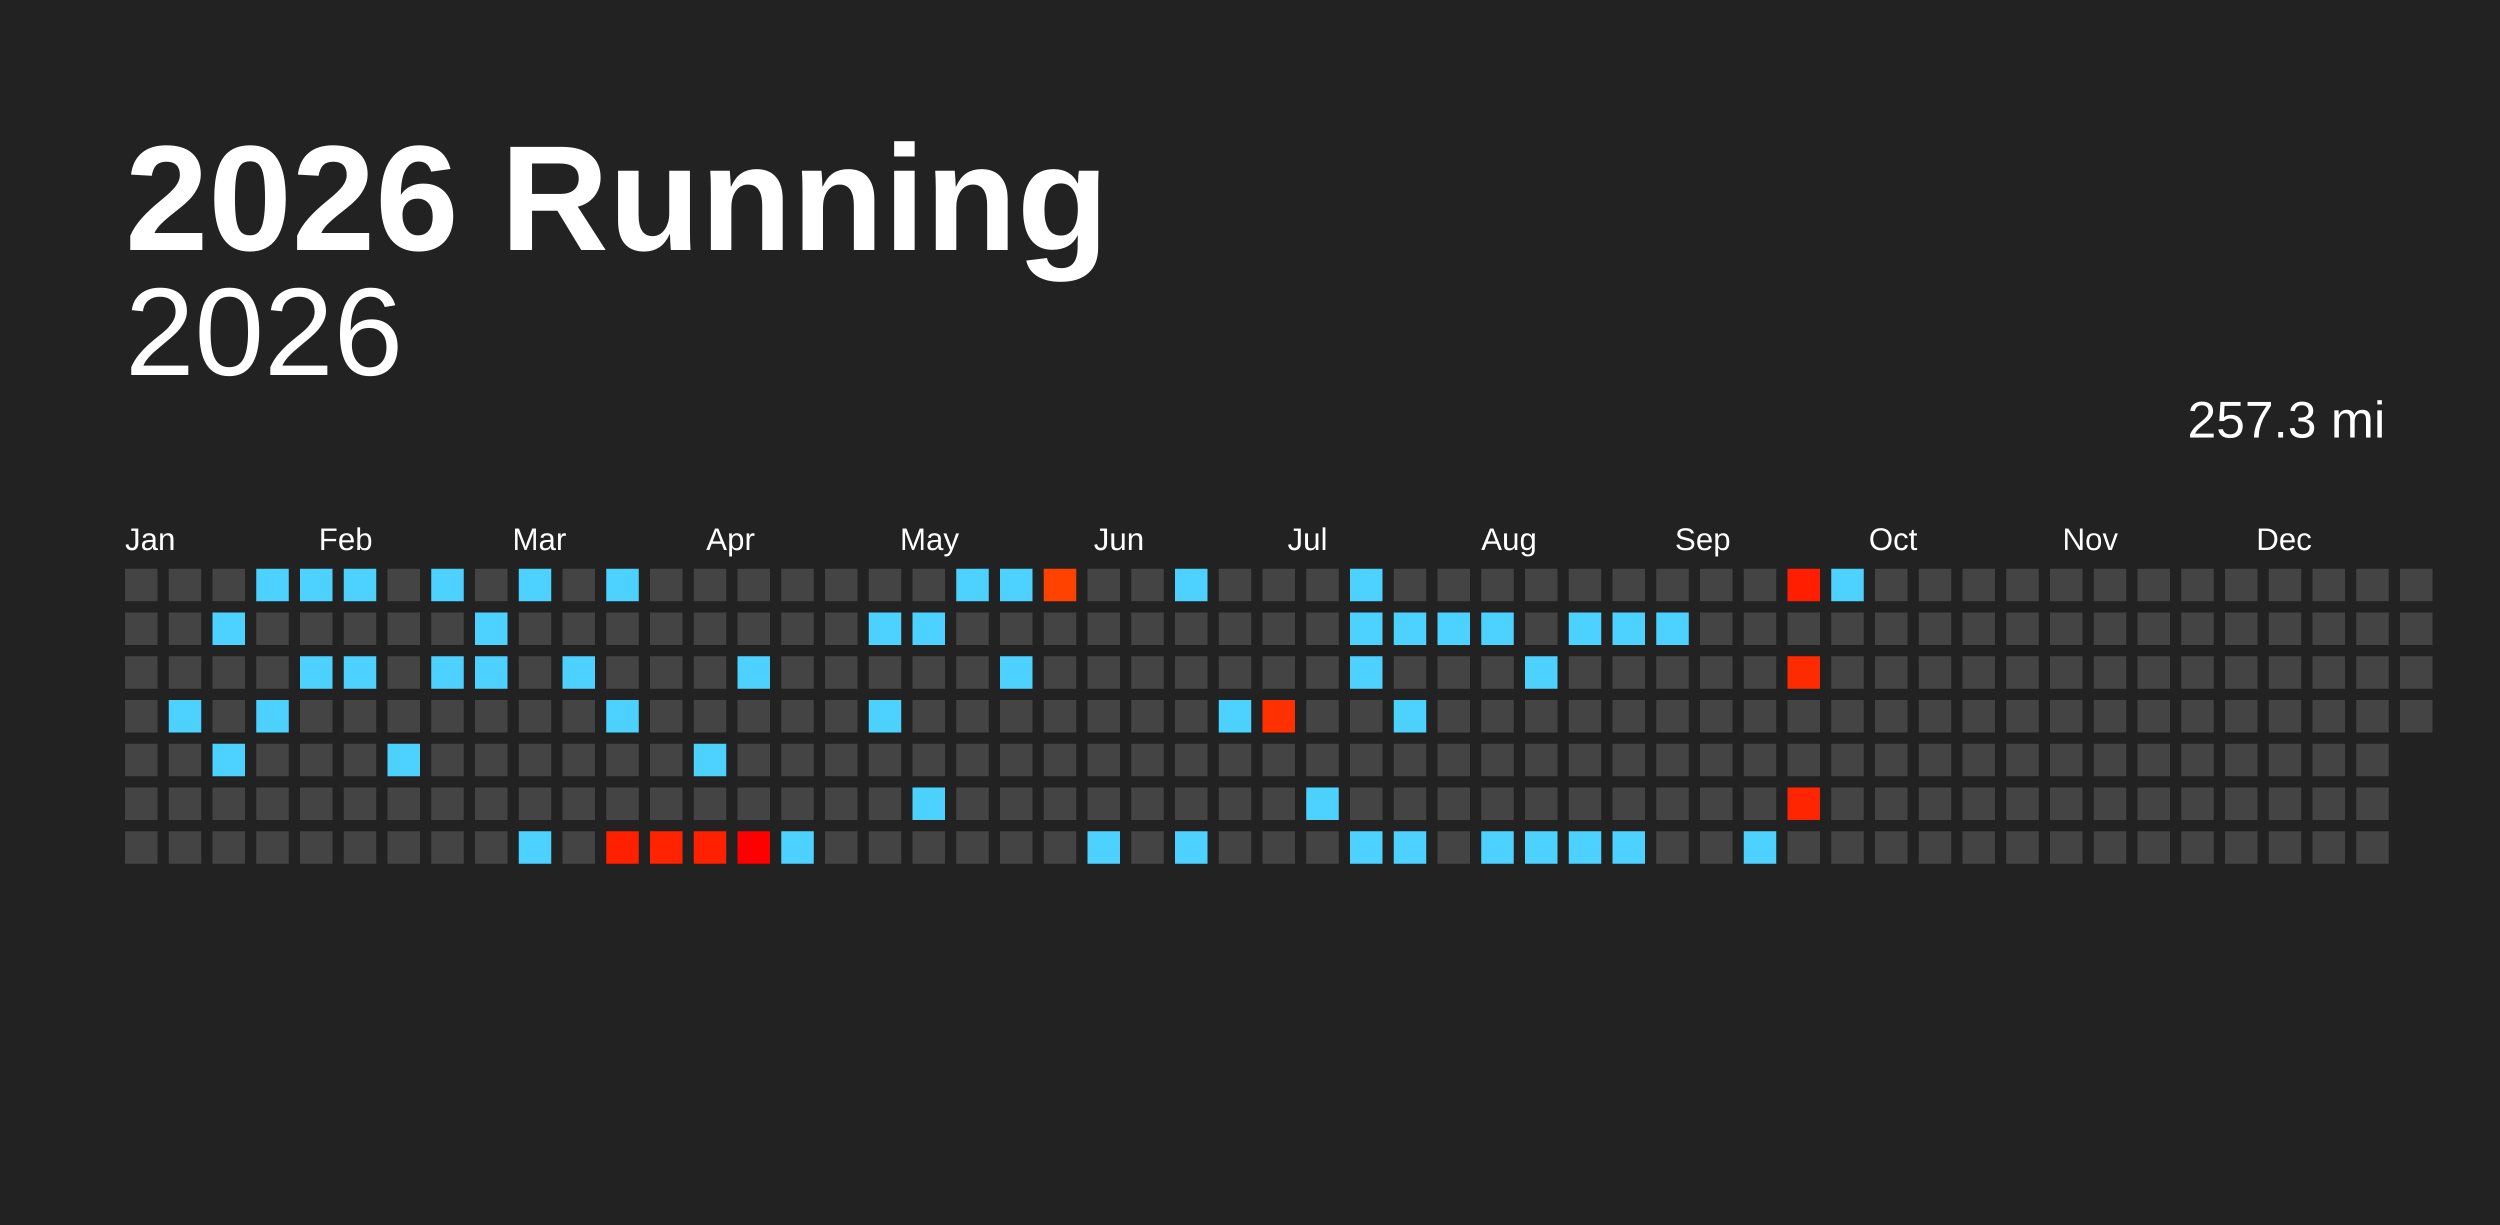
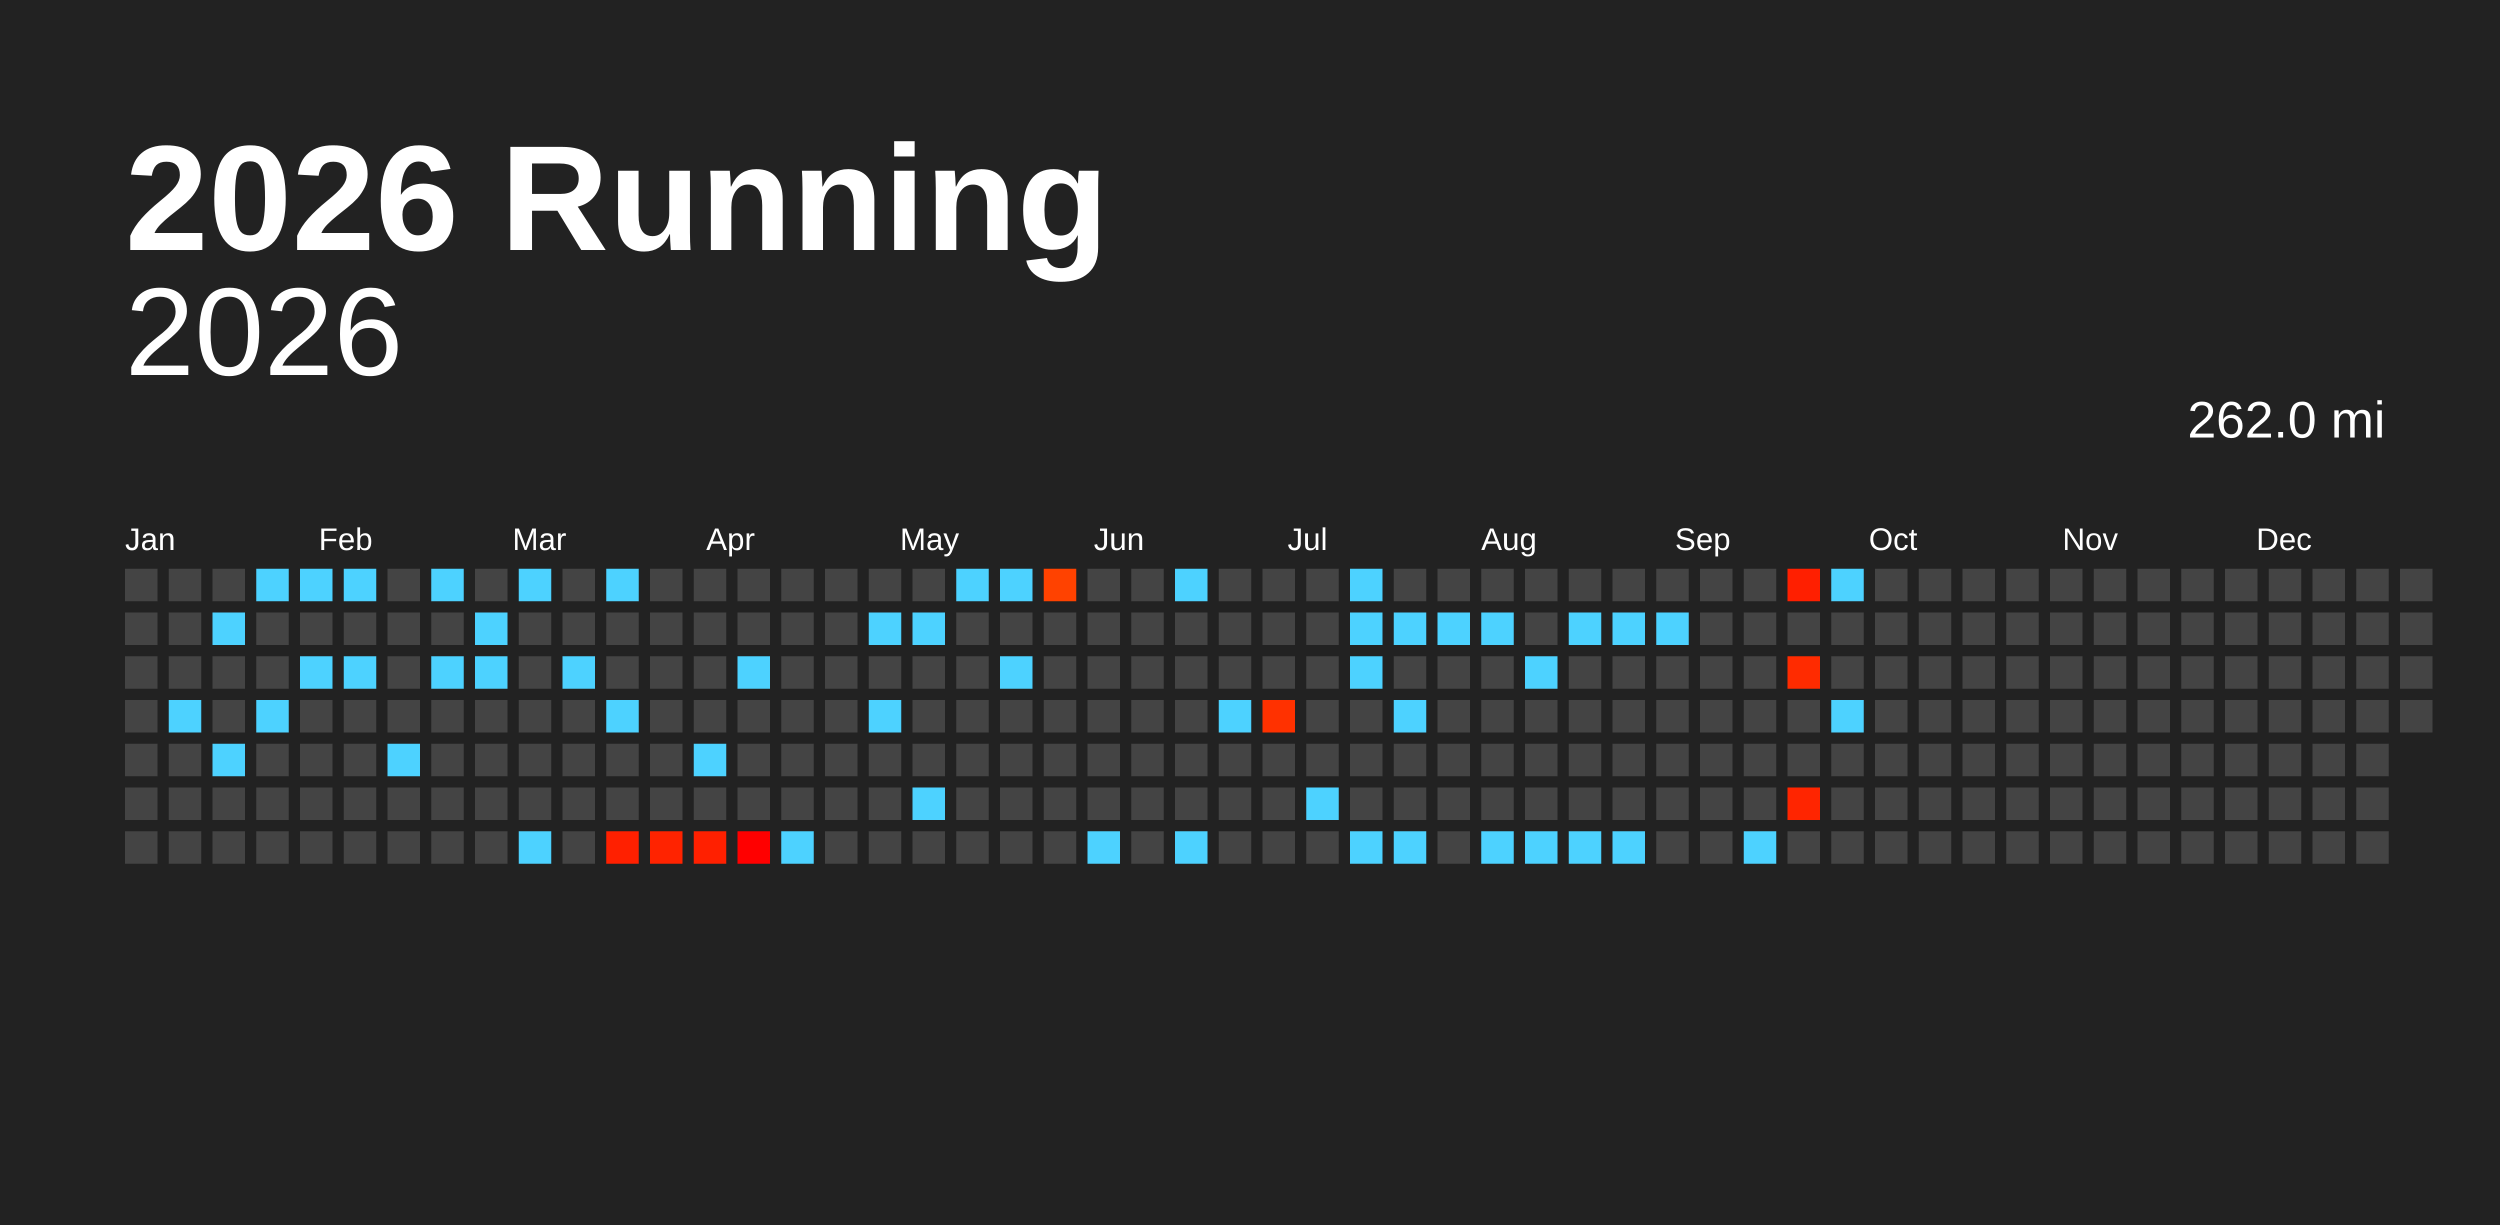
<svg xmlns="http://www.w3.org/2000/svg" baseProfile="full" height="98mm" version="1.1" viewBox="0,0,200,98" width="200mm">
  <defs />
  <rect fill="#222222" height="98" width="200" x="0" y="0" />
  <text fill="#FFFFFF" style="font-size:12px; font-family:Arial; font-weight:bold;" x="10" y="20">2026 Running</text>
  <text alignment-baseline="hanging" fill="#FFFFFF" style="font-size:10.0px; font-family:Arial;" x="10" y="30">2026</text>
-   <text alignment-baseline="hanging" fill="#FFFFFF" style="font-size:4.125px; font-family:Arial;" x="175" y="35">257.3 mi</text>
+   <text alignment-baseline="hanging" fill="#FFFFFF" style="font-size:4.125px; font-family:Arial;" x="175" y="35">262.0 mi</text>
  <text fill="#FFFFFF" style="font-size:2.5px; font-family:Arial" x="10.0" y="44">Jan</text>
  <text fill="#FFFFFF" style="font-size:2.5px; font-family:Arial" x="25.5" y="44">Feb</text>
  <text fill="#FFFFFF" style="font-size:2.5px; font-family:Arial" x="41.0" y="44">Mar</text>
  <text fill="#FFFFFF" style="font-size:2.5px; font-family:Arial" x="56.5" y="44">Apr</text>
  <text fill="#FFFFFF" style="font-size:2.5px; font-family:Arial" x="72.0" y="44">May</text>
  <text fill="#FFFFFF" style="font-size:2.5px; font-family:Arial" x="87.5" y="44">Jun</text>
  <text fill="#FFFFFF" style="font-size:2.5px; font-family:Arial" x="103.0" y="44">Jul</text>
  <text fill="#FFFFFF" style="font-size:2.5px; font-family:Arial" x="118.5" y="44">Aug</text>
  <text fill="#FFFFFF" style="font-size:2.5px; font-family:Arial" x="134.0" y="44">Sep</text>
  <text fill="#FFFFFF" style="font-size:2.5px; font-family:Arial" x="149.5" y="44">Oct</text>
  <text fill="#FFFFFF" style="font-size:2.5px; font-family:Arial" x="165.0" y="44">Nov</text>
  <text fill="#FFFFFF" style="font-size:2.5px; font-family:Arial" x="180.5" y="44">Dec</text>
  <rect fill="#444444" height="2.6" width="2.6" x="10.0" y="45.5" />
  <rect fill="#444444" height="2.6" width="2.6" x="10.0" y="49.0" />
  <rect fill="#444444" height="2.6" width="2.6" x="10.0" y="52.5" />
  <rect fill="#444444" height="2.6" width="2.6" x="10.0" y="56.0" />
  <rect fill="#444444" height="2.6" width="2.6" x="10.0" y="59.5" />
  <rect fill="#444444" height="2.6" width="2.6" x="10.0" y="63.0" />
  <rect fill="#444444" height="2.6" width="2.6" x="10.0" y="66.5" />
  <rect fill="#444444" height="2.6" width="2.6" x="13.5" y="45.5" />
  <rect fill="#444444" height="2.6" width="2.6" x="13.5" y="49.0" />
  <rect fill="#444444" height="2.6" width="2.6" x="13.5" y="52.5" />
  <rect fill="#4dd2ff" height="2.6" width="2.6" x="13.5" y="56.0" />
  <rect fill="#444444" height="2.6" width="2.6" x="13.5" y="59.5" />
  <rect fill="#444444" height="2.6" width="2.6" x="13.5" y="63.0" />
  <rect fill="#444444" height="2.6" width="2.6" x="13.5" y="66.5" />
  <rect fill="#444444" height="2.6" width="2.6" x="17.0" y="45.5" />
  <rect fill="#4dd2ff" height="2.6" width="2.6" x="17.0" y="49.0" />
  <rect fill="#444444" height="2.6" width="2.6" x="17.0" y="52.5" />
  <rect fill="#444444" height="2.6" width="2.6" x="17.0" y="56.0" />
  <rect fill="#4dd2ff" height="2.6" width="2.6" x="17.0" y="59.5" />
  <rect fill="#444444" height="2.6" width="2.6" x="17.0" y="63.0" />
  <rect fill="#444444" height="2.6" width="2.6" x="17.0" y="66.5" />
  <rect fill="#4dd2ff" height="2.6" width="2.6" x="20.5" y="45.5" />
  <rect fill="#444444" height="2.6" width="2.6" x="20.5" y="49.0" />
  <rect fill="#444444" height="2.6" width="2.6" x="20.5" y="52.5" />
  <rect fill="#4dd2ff" height="2.6" width="2.6" x="20.5" y="56.0" />
  <rect fill="#444444" height="2.6" width="2.6" x="20.5" y="59.5" />
  <rect fill="#444444" height="2.6" width="2.6" x="20.5" y="63.0" />
  <rect fill="#444444" height="2.6" width="2.6" x="20.5" y="66.5" />
  <rect fill="#4dd2ff" height="2.6" width="2.6" x="24.0" y="45.5" />
  <rect fill="#444444" height="2.6" width="2.6" x="24.0" y="49.0" />
  <rect fill="#4dd2ff" height="2.6" width="2.6" x="24.0" y="52.5" />
  <rect fill="#444444" height="2.6" width="2.6" x="24.0" y="56.0" />
  <rect fill="#444444" height="2.6" width="2.6" x="24.0" y="59.5" />
  <rect fill="#444444" height="2.6" width="2.6" x="24.0" y="63.0" />
  <rect fill="#444444" height="2.6" width="2.6" x="24.0" y="66.5" />
  <rect fill="#4dd2ff" height="2.6" width="2.6" x="27.5" y="45.5" />
  <rect fill="#444444" height="2.6" width="2.6" x="27.5" y="49.0" />
  <rect fill="#4dd2ff" height="2.6" width="2.6" x="27.5" y="52.5" />
  <rect fill="#444444" height="2.6" width="2.6" x="27.5" y="56.0" />
  <rect fill="#444444" height="2.6" width="2.6" x="27.5" y="59.5" />
  <rect fill="#444444" height="2.6" width="2.6" x="27.5" y="63.0" />
  <rect fill="#444444" height="2.6" width="2.6" x="27.5" y="66.5" />
  <rect fill="#444444" height="2.6" width="2.6" x="31.0" y="45.5" />
  <rect fill="#444444" height="2.6" width="2.6" x="31.0" y="49.0" />
  <rect fill="#444444" height="2.6" width="2.6" x="31.0" y="52.5" />
  <rect fill="#444444" height="2.6" width="2.6" x="31.0" y="56.0" />
  <rect fill="#4dd2ff" height="2.6" width="2.6" x="31.0" y="59.5" />
  <rect fill="#444444" height="2.6" width="2.6" x="31.0" y="63.0" />
  <rect fill="#444444" height="2.6" width="2.6" x="31.0" y="66.5" />
  <rect fill="#4dd2ff" height="2.6" width="2.6" x="34.5" y="45.5" />
  <rect fill="#444444" height="2.6" width="2.6" x="34.5" y="49.0" />
  <rect fill="#4dd2ff" height="2.6" width="2.6" x="34.5" y="52.5" />
  <rect fill="#444444" height="2.6" width="2.6" x="34.5" y="56.0" />
  <rect fill="#444444" height="2.6" width="2.6" x="34.5" y="59.5" />
  <rect fill="#444444" height="2.6" width="2.6" x="34.5" y="63.0" />
  <rect fill="#444444" height="2.6" width="2.6" x="34.5" y="66.5" />
  <rect fill="#444444" height="2.6" width="2.6" x="38.0" y="45.5" />
  <rect fill="#4dd2ff" height="2.6" width="2.6" x="38.0" y="49.0" />
  <rect fill="#4dd2ff" height="2.6" width="2.6" x="38.0" y="52.5" />
  <rect fill="#444444" height="2.6" width="2.6" x="38.0" y="56.0" />
  <rect fill="#444444" height="2.6" width="2.6" x="38.0" y="59.5" />
  <rect fill="#444444" height="2.6" width="2.6" x="38.0" y="63.0" />
  <rect fill="#444444" height="2.6" width="2.6" x="38.0" y="66.5" />
  <rect fill="#4dd2ff" height="2.6" width="2.6" x="41.5" y="45.5" />
  <rect fill="#444444" height="2.6" width="2.6" x="41.5" y="49.0" />
  <rect fill="#444444" height="2.6" width="2.6" x="41.5" y="52.5" />
  <rect fill="#444444" height="2.6" width="2.6" x="41.5" y="56.0" />
  <rect fill="#444444" height="2.6" width="2.6" x="41.5" y="59.5" />
  <rect fill="#444444" height="2.6" width="2.6" x="41.5" y="63.0" />
  <rect fill="#4dd2ff" height="2.6" width="2.6" x="41.5" y="66.5" />
  <rect fill="#444444" height="2.6" width="2.6" x="45.0" y="45.5" />
  <rect fill="#444444" height="2.6" width="2.6" x="45.0" y="49.0" />
  <rect fill="#4dd2ff" height="2.6" width="2.6" x="45.0" y="52.5" />
  <rect fill="#444444" height="2.6" width="2.6" x="45.0" y="56.0" />
  <rect fill="#444444" height="2.6" width="2.6" x="45.0" y="59.5" />
  <rect fill="#444444" height="2.6" width="2.6" x="45.0" y="63.0" />
  <rect fill="#444444" height="2.6" width="2.6" x="45.0" y="66.5" />
  <rect fill="#4dd2ff" height="2.6" width="2.6" x="48.5" y="45.5" />
  <rect fill="#444444" height="2.6" width="2.6" x="48.5" y="49.0" />
  <rect fill="#444444" height="2.6" width="2.6" x="48.5" y="52.5" />
  <rect fill="#4dd2ff" height="2.6" width="2.6" x="48.5" y="56.0" />
  <rect fill="#444444" height="2.6" width="2.6" x="48.5" y="59.5" />
  <rect fill="#444444" height="2.6" width="2.6" x="48.5" y="63.0" />
  <rect fill="#ff2000" height="2.6" width="2.6" x="48.5" y="66.5" />
  <rect fill="#444444" height="2.6" width="2.6" x="52.0" y="45.5" />
  <rect fill="#444444" height="2.6" width="2.6" x="52.0" y="49.0" />
  <rect fill="#444444" height="2.6" width="2.6" x="52.0" y="52.5" />
  <rect fill="#444444" height="2.6" width="2.6" x="52.0" y="56.0" />
  <rect fill="#444444" height="2.6" width="2.6" x="52.0" y="59.5" />
  <rect fill="#444444" height="2.6" width="2.6" x="52.0" y="63.0" />
  <rect fill="#ff2300" height="2.6" width="2.6" x="52.0" y="66.5" />
  <rect fill="#444444" height="2.6" width="2.6" x="55.5" y="45.5" />
  <rect fill="#444444" height="2.6" width="2.6" x="55.5" y="49.0" />
  <rect fill="#444444" height="2.6" width="2.6" x="55.5" y="52.5" />
  <rect fill="#444444" height="2.6" width="2.6" x="55.5" y="56.0" />
  <rect fill="#4dd2ff" height="2.6" width="2.6" x="55.5" y="59.5" />
  <rect fill="#444444" height="2.6" width="2.6" x="55.5" y="63.0" />
  <rect fill="#ff2000" height="2.6" width="2.6" x="55.5" y="66.5" />
  <rect fill="#444444" height="2.6" width="2.6" x="59.0" y="45.5" />
  <rect fill="#444444" height="2.6" width="2.6" x="59.0" y="49.0" />
  <rect fill="#4dd2ff" height="2.6" width="2.6" x="59.0" y="52.5" />
  <rect fill="#444444" height="2.6" width="2.6" x="59.0" y="56.0" />
  <rect fill="#444444" height="2.6" width="2.6" x="59.0" y="59.5" />
  <rect fill="#444444" height="2.6" width="2.6" x="59.0" y="63.0" />
  <rect fill="#ff0000" height="2.6" width="2.6" x="59.0" y="66.5" />
  <rect fill="#444444" height="2.6" width="2.6" x="62.5" y="45.5" />
  <rect fill="#444444" height="2.6" width="2.6" x="62.5" y="49.0" />
  <rect fill="#444444" height="2.6" width="2.6" x="62.5" y="52.5" />
  <rect fill="#444444" height="2.6" width="2.6" x="62.5" y="56.0" />
  <rect fill="#444444" height="2.6" width="2.6" x="62.5" y="59.5" />
  <rect fill="#444444" height="2.6" width="2.6" x="62.5" y="63.0" />
  <rect fill="#4dd2ff" height="2.6" width="2.6" x="62.5" y="66.5" />
  <rect fill="#444444" height="2.6" width="2.6" x="66.0" y="45.5" />
  <rect fill="#444444" height="2.6" width="2.6" x="66.0" y="49.0" />
  <rect fill="#444444" height="2.6" width="2.6" x="66.0" y="52.5" />
  <rect fill="#444444" height="2.6" width="2.6" x="66.0" y="56.0" />
  <rect fill="#444444" height="2.6" width="2.6" x="66.0" y="59.5" />
  <rect fill="#444444" height="2.6" width="2.6" x="66.0" y="63.0" />
  <rect fill="#444444" height="2.6" width="2.6" x="66.0" y="66.5" />
  <rect fill="#444444" height="2.6" width="2.6" x="69.5" y="45.5" />
  <rect fill="#4dd2ff" height="2.6" width="2.6" x="69.5" y="49.0" />
  <rect fill="#444444" height="2.6" width="2.6" x="69.5" y="52.5" />
  <rect fill="#4dd2ff" height="2.6" width="2.6" x="69.5" y="56.0" />
  <rect fill="#444444" height="2.6" width="2.6" x="69.5" y="59.5" />
  <rect fill="#444444" height="2.6" width="2.6" x="69.5" y="63.0" />
  <rect fill="#444444" height="2.6" width="2.6" x="69.5" y="66.5" />
  <rect fill="#444444" height="2.6" width="2.6" x="73.0" y="45.5" />
  <rect fill="#4dd2ff" height="2.6" width="2.6" x="73.0" y="49.0" />
  <rect fill="#444444" height="2.6" width="2.6" x="73.0" y="52.5" />
  <rect fill="#444444" height="2.6" width="2.6" x="73.0" y="56.0" />
  <rect fill="#444444" height="2.6" width="2.6" x="73.0" y="59.5" />
  <rect fill="#4dd2ff" height="2.6" width="2.6" x="73.0" y="63.0" />
  <rect fill="#444444" height="2.6" width="2.6" x="73.0" y="66.5" />
  <rect fill="#4dd2ff" height="2.6" width="2.6" x="76.5" y="45.5" />
  <rect fill="#444444" height="2.6" width="2.6" x="76.5" y="49.0" />
  <rect fill="#444444" height="2.6" width="2.6" x="76.5" y="52.5" />
  <rect fill="#444444" height="2.6" width="2.6" x="76.5" y="56.0" />
  <rect fill="#444444" height="2.6" width="2.6" x="76.5" y="59.5" />
  <rect fill="#444444" height="2.6" width="2.6" x="76.5" y="63.0" />
  <rect fill="#444444" height="2.6" width="2.6" x="76.5" y="66.5" />
  <rect fill="#4dd2ff" height="2.6" width="2.6" x="80.0" y="45.5" />
  <rect fill="#444444" height="2.6" width="2.6" x="80.0" y="49.0" />
  <rect fill="#4dd2ff" height="2.6" width="2.6" x="80.0" y="52.5" />
  <rect fill="#444444" height="2.6" width="2.6" x="80.0" y="56.0" />
  <rect fill="#444444" height="2.6" width="2.6" x="80.0" y="59.5" />
  <rect fill="#444444" height="2.6" width="2.6" x="80.0" y="63.0" />
  <rect fill="#444444" height="2.6" width="2.6" x="80.0" y="66.5" />
  <rect fill="#ff4200" height="2.6" width="2.6" x="83.5" y="45.5" />
  <rect fill="#444444" height="2.6" width="2.6" x="83.5" y="49.0" />
  <rect fill="#444444" height="2.6" width="2.6" x="83.5" y="52.5" />
  <rect fill="#444444" height="2.6" width="2.6" x="83.5" y="56.0" />
  <rect fill="#444444" height="2.6" width="2.6" x="83.5" y="59.5" />
  <rect fill="#444444" height="2.6" width="2.6" x="83.5" y="63.0" />
  <rect fill="#444444" height="2.6" width="2.6" x="83.5" y="66.5" />
  <rect fill="#444444" height="2.6" width="2.6" x="87.0" y="45.5" />
  <rect fill="#444444" height="2.6" width="2.6" x="87.0" y="49.0" />
  <rect fill="#444444" height="2.6" width="2.6" x="87.0" y="52.5" />
  <rect fill="#444444" height="2.6" width="2.6" x="87.0" y="56.0" />
  <rect fill="#444444" height="2.6" width="2.6" x="87.0" y="59.5" />
  <rect fill="#444444" height="2.6" width="2.6" x="87.0" y="63.0" />
  <rect fill="#4dd2ff" height="2.6" width="2.6" x="87.0" y="66.5" />
  <rect fill="#444444" height="2.6" width="2.6" x="90.5" y="45.5" />
  <rect fill="#444444" height="2.6" width="2.6" x="90.5" y="49.0" />
  <rect fill="#444444" height="2.6" width="2.6" x="90.5" y="52.5" />
  <rect fill="#444444" height="2.6" width="2.6" x="90.5" y="56.0" />
  <rect fill="#444444" height="2.6" width="2.6" x="90.5" y="59.5" />
  <rect fill="#444444" height="2.6" width="2.6" x="90.5" y="63.0" />
  <rect fill="#444444" height="2.6" width="2.6" x="90.5" y="66.5" />
  <rect fill="#4dd2ff" height="2.6" width="2.6" x="94.0" y="45.5" />
  <rect fill="#444444" height="2.6" width="2.6" x="94.0" y="49.0" />
  <rect fill="#444444" height="2.6" width="2.6" x="94.0" y="52.5" />
  <rect fill="#444444" height="2.6" width="2.6" x="94.0" y="56.0" />
  <rect fill="#444444" height="2.6" width="2.6" x="94.0" y="59.5" />
  <rect fill="#444444" height="2.6" width="2.6" x="94.0" y="63.0" />
  <rect fill="#4dd2ff" height="2.6" width="2.6" x="94.0" y="66.5" />
  <rect fill="#444444" height="2.6" width="2.6" x="97.5" y="45.5" />
  <rect fill="#444444" height="2.6" width="2.6" x="97.5" y="49.0" />
  <rect fill="#444444" height="2.6" width="2.6" x="97.5" y="52.5" />
  <rect fill="#4dd2ff" height="2.6" width="2.6" x="97.5" y="56.0" />
  <rect fill="#444444" height="2.6" width="2.6" x="97.5" y="59.5" />
  <rect fill="#444444" height="2.6" width="2.6" x="97.5" y="63.0" />
  <rect fill="#444444" height="2.6" width="2.6" x="97.5" y="66.5" />
  <rect fill="#444444" height="2.6" width="2.6" x="101.0" y="45.5" />
  <rect fill="#444444" height="2.6" width="2.6" x="101.0" y="49.0" />
  <rect fill="#444444" height="2.6" width="2.6" x="101.0" y="52.5" />
  <rect fill="#ff3100" height="2.6" width="2.6" x="101.0" y="56.0" />
  <rect fill="#444444" height="2.6" width="2.6" x="101.0" y="59.5" />
  <rect fill="#444444" height="2.6" width="2.6" x="101.0" y="63.0" />
  <rect fill="#444444" height="2.6" width="2.6" x="101.0" y="66.5" />
  <rect fill="#444444" height="2.6" width="2.6" x="104.5" y="45.5" />
  <rect fill="#444444" height="2.6" width="2.6" x="104.5" y="49.0" />
  <rect fill="#444444" height="2.6" width="2.6" x="104.5" y="52.5" />
  <rect fill="#444444" height="2.6" width="2.6" x="104.5" y="56.0" />
  <rect fill="#444444" height="2.6" width="2.6" x="104.5" y="59.5" />
  <rect fill="#4dd2ff" height="2.6" width="2.6" x="104.5" y="63.0" />
  <rect fill="#444444" height="2.6" width="2.6" x="104.5" y="66.5" />
  <rect fill="#4dd2ff" height="2.6" width="2.6" x="108.0" y="45.5" />
  <rect fill="#4dd2ff" height="2.6" width="2.6" x="108.0" y="49.0" />
  <rect fill="#4dd2ff" height="2.6" width="2.6" x="108.0" y="52.5" />
  <rect fill="#444444" height="2.6" width="2.6" x="108.0" y="56.0" />
  <rect fill="#444444" height="2.6" width="2.6" x="108.0" y="59.5" />
  <rect fill="#444444" height="2.6" width="2.6" x="108.0" y="63.0" />
  <rect fill="#4dd2ff" height="2.6" width="2.6" x="108.0" y="66.5" />
  <rect fill="#444444" height="2.6" width="2.6" x="111.5" y="45.5" />
  <rect fill="#4dd2ff" height="2.6" width="2.6" x="111.5" y="49.0" />
  <rect fill="#444444" height="2.6" width="2.6" x="111.5" y="52.5" />
  <rect fill="#4dd2ff" height="2.6" width="2.6" x="111.5" y="56.0" />
  <rect fill="#444444" height="2.6" width="2.6" x="111.5" y="59.5" />
  <rect fill="#444444" height="2.6" width="2.6" x="111.5" y="63.0" />
  <rect fill="#4dd2ff" height="2.6" width="2.6" x="111.5" y="66.5" />
  <rect fill="#444444" height="2.6" width="2.6" x="115.0" y="45.5" />
  <rect fill="#4dd2ff" height="2.6" width="2.6" x="115.0" y="49.0" />
  <rect fill="#444444" height="2.6" width="2.6" x="115.0" y="52.5" />
  <rect fill="#444444" height="2.6" width="2.6" x="115.0" y="56.0" />
  <rect fill="#444444" height="2.6" width="2.6" x="115.0" y="59.5" />
  <rect fill="#444444" height="2.6" width="2.6" x="115.0" y="63.0" />
  <rect fill="#444444" height="2.6" width="2.6" x="115.0" y="66.5" />
  <rect fill="#444444" height="2.6" width="2.6" x="118.5" y="45.5" />
  <rect fill="#4dd2ff" height="2.6" width="2.6" x="118.5" y="49.0" />
  <rect fill="#444444" height="2.6" width="2.6" x="118.5" y="52.5" />
  <rect fill="#444444" height="2.6" width="2.6" x="118.5" y="56.0" />
  <rect fill="#444444" height="2.6" width="2.6" x="118.5" y="59.5" />
  <rect fill="#444444" height="2.6" width="2.6" x="118.5" y="63.0" />
  <rect fill="#4dd2ff" height="2.6" width="2.6" x="118.5" y="66.5" />
  <rect fill="#444444" height="2.6" width="2.6" x="122.0" y="45.5" />
  <rect fill="#444444" height="2.6" width="2.6" x="122.0" y="49.0" />
  <rect fill="#4dd2ff" height="2.6" width="2.6" x="122.0" y="52.5" />
  <rect fill="#444444" height="2.6" width="2.6" x="122.0" y="56.0" />
  <rect fill="#444444" height="2.6" width="2.6" x="122.0" y="59.5" />
  <rect fill="#444444" height="2.6" width="2.6" x="122.0" y="63.0" />
  <rect fill="#4dd2ff" height="2.6" width="2.6" x="122.0" y="66.5" />
  <rect fill="#444444" height="2.6" width="2.6" x="125.5" y="45.5" />
  <rect fill="#4dd2ff" height="2.6" width="2.6" x="125.5" y="49.0" />
  <rect fill="#444444" height="2.6" width="2.6" x="125.5" y="52.5" />
  <rect fill="#444444" height="2.6" width="2.6" x="125.5" y="56.0" />
  <rect fill="#444444" height="2.6" width="2.6" x="125.5" y="59.5" />
  <rect fill="#444444" height="2.6" width="2.6" x="125.5" y="63.0" />
  <rect fill="#4dd2ff" height="2.6" width="2.6" x="125.5" y="66.5" />
  <rect fill="#444444" height="2.6" width="2.6" x="129.0" y="45.5" />
  <rect fill="#4dd2ff" height="2.6" width="2.6" x="129.0" y="49.0" />
  <rect fill="#444444" height="2.6" width="2.6" x="129.0" y="52.5" />
  <rect fill="#444444" height="2.6" width="2.6" x="129.0" y="56.0" />
  <rect fill="#444444" height="2.6" width="2.6" x="129.0" y="59.5" />
  <rect fill="#444444" height="2.6" width="2.6" x="129.0" y="63.0" />
  <rect fill="#4dd2ff" height="2.6" width="2.6" x="129.0" y="66.5" />
  <rect fill="#444444" height="2.6" width="2.6" x="132.5" y="45.5" />
  <rect fill="#4dd2ff" height="2.6" width="2.6" x="132.5" y="49.0" />
  <rect fill="#444444" height="2.6" width="2.6" x="132.5" y="52.5" />
  <rect fill="#444444" height="2.6" width="2.6" x="132.5" y="56.0" />
  <rect fill="#444444" height="2.6" width="2.6" x="132.5" y="59.5" />
  <rect fill="#444444" height="2.6" width="2.6" x="132.5" y="63.0" />
  <rect fill="#444444" height="2.6" width="2.6" x="132.5" y="66.5" />
  <rect fill="#444444" height="2.6" width="2.6" x="136.0" y="45.5" />
  <rect fill="#444444" height="2.6" width="2.6" x="136.0" y="49.0" />
  <rect fill="#444444" height="2.6" width="2.6" x="136.0" y="52.5" />
  <rect fill="#444444" height="2.6" width="2.6" x="136.0" y="56.0" />
  <rect fill="#444444" height="2.6" width="2.6" x="136.0" y="59.5" />
  <rect fill="#444444" height="2.6" width="2.6" x="136.0" y="63.0" />
  <rect fill="#444444" height="2.6" width="2.6" x="136.0" y="66.5" />
  <rect fill="#444444" height="2.6" width="2.6" x="139.5" y="45.5" />
  <rect fill="#444444" height="2.6" width="2.6" x="139.5" y="49.0" />
  <rect fill="#444444" height="2.6" width="2.6" x="139.5" y="52.5" />
  <rect fill="#444444" height="2.6" width="2.6" x="139.5" y="56.0" />
  <rect fill="#444444" height="2.6" width="2.6" x="139.5" y="59.5" />
  <rect fill="#444444" height="2.6" width="2.6" x="139.5" y="63.0" />
  <rect fill="#4dd2ff" height="2.6" width="2.6" x="139.5" y="66.5" />
  <rect fill="#ff1f00" height="2.6" width="2.6" x="143.0" y="45.5" />
  <rect fill="#444444" height="2.6" width="2.6" x="143.0" y="49.0" />
  <rect fill="#ff2b00" height="2.6" width="2.6" x="143.0" y="52.5" />
  <rect fill="#444444" height="2.6" width="2.6" x="143.0" y="56.0" />
  <rect fill="#444444" height="2.6" width="2.6" x="143.0" y="59.5" />
  <rect fill="#ff2500" height="2.6" width="2.6" x="143.0" y="63.0" />
  <rect fill="#444444" height="2.6" width="2.6" x="143.0" y="66.5" />
  <rect fill="#4dd2ff" height="2.6" width="2.6" x="146.5" y="45.5" />
  <rect fill="#444444" height="2.6" width="2.6" x="146.5" y="49.0" />
  <rect fill="#444444" height="2.6" width="2.6" x="146.5" y="52.5" />
-   <rect fill="#444444" height="2.6" width="2.6" x="146.5" y="56.0" />
+   <rect fill="#4dd2ff" height="2.6" width="2.6" x="146.5" y="56.0" />
  <rect fill="#444444" height="2.6" width="2.6" x="146.5" y="59.5" />
  <rect fill="#444444" height="2.6" width="2.6" x="146.5" y="63.0" />
  <rect fill="#444444" height="2.6" width="2.6" x="146.5" y="66.5" />
  <rect fill="#444444" height="2.6" width="2.6" x="150.0" y="45.5" />
  <rect fill="#444444" height="2.6" width="2.6" x="150.0" y="49.0" />
  <rect fill="#444444" height="2.6" width="2.6" x="150.0" y="52.5" />
  <rect fill="#444444" height="2.6" width="2.6" x="150.0" y="56.0" />
  <rect fill="#444444" height="2.6" width="2.6" x="150.0" y="59.5" />
  <rect fill="#444444" height="2.6" width="2.6" x="150.0" y="63.0" />
  <rect fill="#444444" height="2.6" width="2.6" x="150.0" y="66.5" />
  <rect fill="#444444" height="2.6" width="2.6" x="153.5" y="45.5" />
  <rect fill="#444444" height="2.6" width="2.6" x="153.5" y="49.0" />
  <rect fill="#444444" height="2.6" width="2.6" x="153.5" y="52.5" />
  <rect fill="#444444" height="2.6" width="2.6" x="153.5" y="56.0" />
  <rect fill="#444444" height="2.6" width="2.6" x="153.5" y="59.5" />
  <rect fill="#444444" height="2.6" width="2.6" x="153.5" y="63.0" />
  <rect fill="#444444" height="2.6" width="2.6" x="153.5" y="66.5" />
  <rect fill="#444444" height="2.6" width="2.6" x="157.0" y="45.5" />
  <rect fill="#444444" height="2.6" width="2.6" x="157.0" y="49.0" />
  <rect fill="#444444" height="2.6" width="2.6" x="157.0" y="52.5" />
  <rect fill="#444444" height="2.6" width="2.6" x="157.0" y="56.0" />
  <rect fill="#444444" height="2.6" width="2.6" x="157.0" y="59.5" />
  <rect fill="#444444" height="2.6" width="2.6" x="157.0" y="63.0" />
  <rect fill="#444444" height="2.6" width="2.6" x="157.0" y="66.5" />
  <rect fill="#444444" height="2.6" width="2.6" x="160.5" y="45.5" />
  <rect fill="#444444" height="2.6" width="2.6" x="160.5" y="49.0" />
  <rect fill="#444444" height="2.6" width="2.6" x="160.5" y="52.5" />
  <rect fill="#444444" height="2.6" width="2.6" x="160.5" y="56.0" />
  <rect fill="#444444" height="2.6" width="2.6" x="160.5" y="59.5" />
  <rect fill="#444444" height="2.6" width="2.6" x="160.5" y="63.0" />
  <rect fill="#444444" height="2.6" width="2.6" x="160.5" y="66.5" />
  <rect fill="#444444" height="2.6" width="2.6" x="164.0" y="45.5" />
  <rect fill="#444444" height="2.6" width="2.6" x="164.0" y="49.0" />
  <rect fill="#444444" height="2.6" width="2.6" x="164.0" y="52.5" />
  <rect fill="#444444" height="2.6" width="2.6" x="164.0" y="56.0" />
  <rect fill="#444444" height="2.6" width="2.6" x="164.0" y="59.5" />
  <rect fill="#444444" height="2.6" width="2.6" x="164.0" y="63.0" />
  <rect fill="#444444" height="2.6" width="2.6" x="164.0" y="66.5" />
  <rect fill="#444444" height="2.6" width="2.6" x="167.5" y="45.5" />
  <rect fill="#444444" height="2.6" width="2.6" x="167.5" y="49.0" />
  <rect fill="#444444" height="2.6" width="2.6" x="167.5" y="52.5" />
  <rect fill="#444444" height="2.6" width="2.6" x="167.5" y="56.0" />
  <rect fill="#444444" height="2.6" width="2.6" x="167.5" y="59.5" />
  <rect fill="#444444" height="2.6" width="2.6" x="167.5" y="63.0" />
  <rect fill="#444444" height="2.6" width="2.6" x="167.5" y="66.5" />
  <rect fill="#444444" height="2.6" width="2.6" x="171.0" y="45.5" />
  <rect fill="#444444" height="2.6" width="2.6" x="171.0" y="49.0" />
  <rect fill="#444444" height="2.6" width="2.6" x="171.0" y="52.5" />
  <rect fill="#444444" height="2.6" width="2.6" x="171.0" y="56.0" />
  <rect fill="#444444" height="2.6" width="2.6" x="171.0" y="59.5" />
  <rect fill="#444444" height="2.6" width="2.6" x="171.0" y="63.0" />
  <rect fill="#444444" height="2.6" width="2.6" x="171.0" y="66.5" />
  <rect fill="#444444" height="2.6" width="2.6" x="174.5" y="45.5" />
  <rect fill="#444444" height="2.6" width="2.6" x="174.5" y="49.0" />
  <rect fill="#444444" height="2.6" width="2.6" x="174.5" y="52.5" />
  <rect fill="#444444" height="2.6" width="2.6" x="174.5" y="56.0" />
  <rect fill="#444444" height="2.6" width="2.6" x="174.5" y="59.5" />
  <rect fill="#444444" height="2.6" width="2.6" x="174.5" y="63.0" />
  <rect fill="#444444" height="2.6" width="2.6" x="174.5" y="66.5" />
  <rect fill="#444444" height="2.6" width="2.6" x="178.0" y="45.5" />
  <rect fill="#444444" height="2.6" width="2.6" x="178.0" y="49.0" />
  <rect fill="#444444" height="2.6" width="2.6" x="178.0" y="52.5" />
  <rect fill="#444444" height="2.6" width="2.6" x="178.0" y="56.0" />
  <rect fill="#444444" height="2.6" width="2.6" x="178.0" y="59.5" />
  <rect fill="#444444" height="2.6" width="2.6" x="178.0" y="63.0" />
  <rect fill="#444444" height="2.6" width="2.6" x="178.0" y="66.5" />
  <rect fill="#444444" height="2.6" width="2.6" x="181.5" y="45.5" />
  <rect fill="#444444" height="2.6" width="2.6" x="181.5" y="49.0" />
  <rect fill="#444444" height="2.6" width="2.6" x="181.5" y="52.5" />
  <rect fill="#444444" height="2.6" width="2.6" x="181.5" y="56.0" />
  <rect fill="#444444" height="2.6" width="2.6" x="181.5" y="59.5" />
  <rect fill="#444444" height="2.6" width="2.6" x="181.5" y="63.0" />
  <rect fill="#444444" height="2.6" width="2.6" x="181.5" y="66.5" />
  <rect fill="#444444" height="2.6" width="2.6" x="185.0" y="45.5" />
  <rect fill="#444444" height="2.6" width="2.6" x="185.0" y="49.0" />
  <rect fill="#444444" height="2.6" width="2.6" x="185.0" y="52.5" />
  <rect fill="#444444" height="2.6" width="2.6" x="185.0" y="56.0" />
  <rect fill="#444444" height="2.6" width="2.6" x="185.0" y="59.5" />
  <rect fill="#444444" height="2.6" width="2.6" x="185.0" y="63.0" />
  <rect fill="#444444" height="2.6" width="2.6" x="185.0" y="66.5" />
  <rect fill="#444444" height="2.6" width="2.6" x="188.5" y="45.5" />
  <rect fill="#444444" height="2.6" width="2.6" x="188.5" y="49.0" />
  <rect fill="#444444" height="2.6" width="2.6" x="188.5" y="52.5" />
  <rect fill="#444444" height="2.6" width="2.6" x="188.5" y="56.0" />
  <rect fill="#444444" height="2.6" width="2.6" x="188.5" y="59.5" />
  <rect fill="#444444" height="2.6" width="2.6" x="188.5" y="63.0" />
  <rect fill="#444444" height="2.6" width="2.6" x="188.5" y="66.5" />
  <rect fill="#444444" height="2.6" width="2.6" x="192.0" y="45.5" />
  <rect fill="#444444" height="2.6" width="2.6" x="192.0" y="49.0" />
  <rect fill="#444444" height="2.6" width="2.6" x="192.0" y="52.5" />
  <rect fill="#444444" height="2.6" width="2.6" x="192.0" y="56.0" />
</svg>
